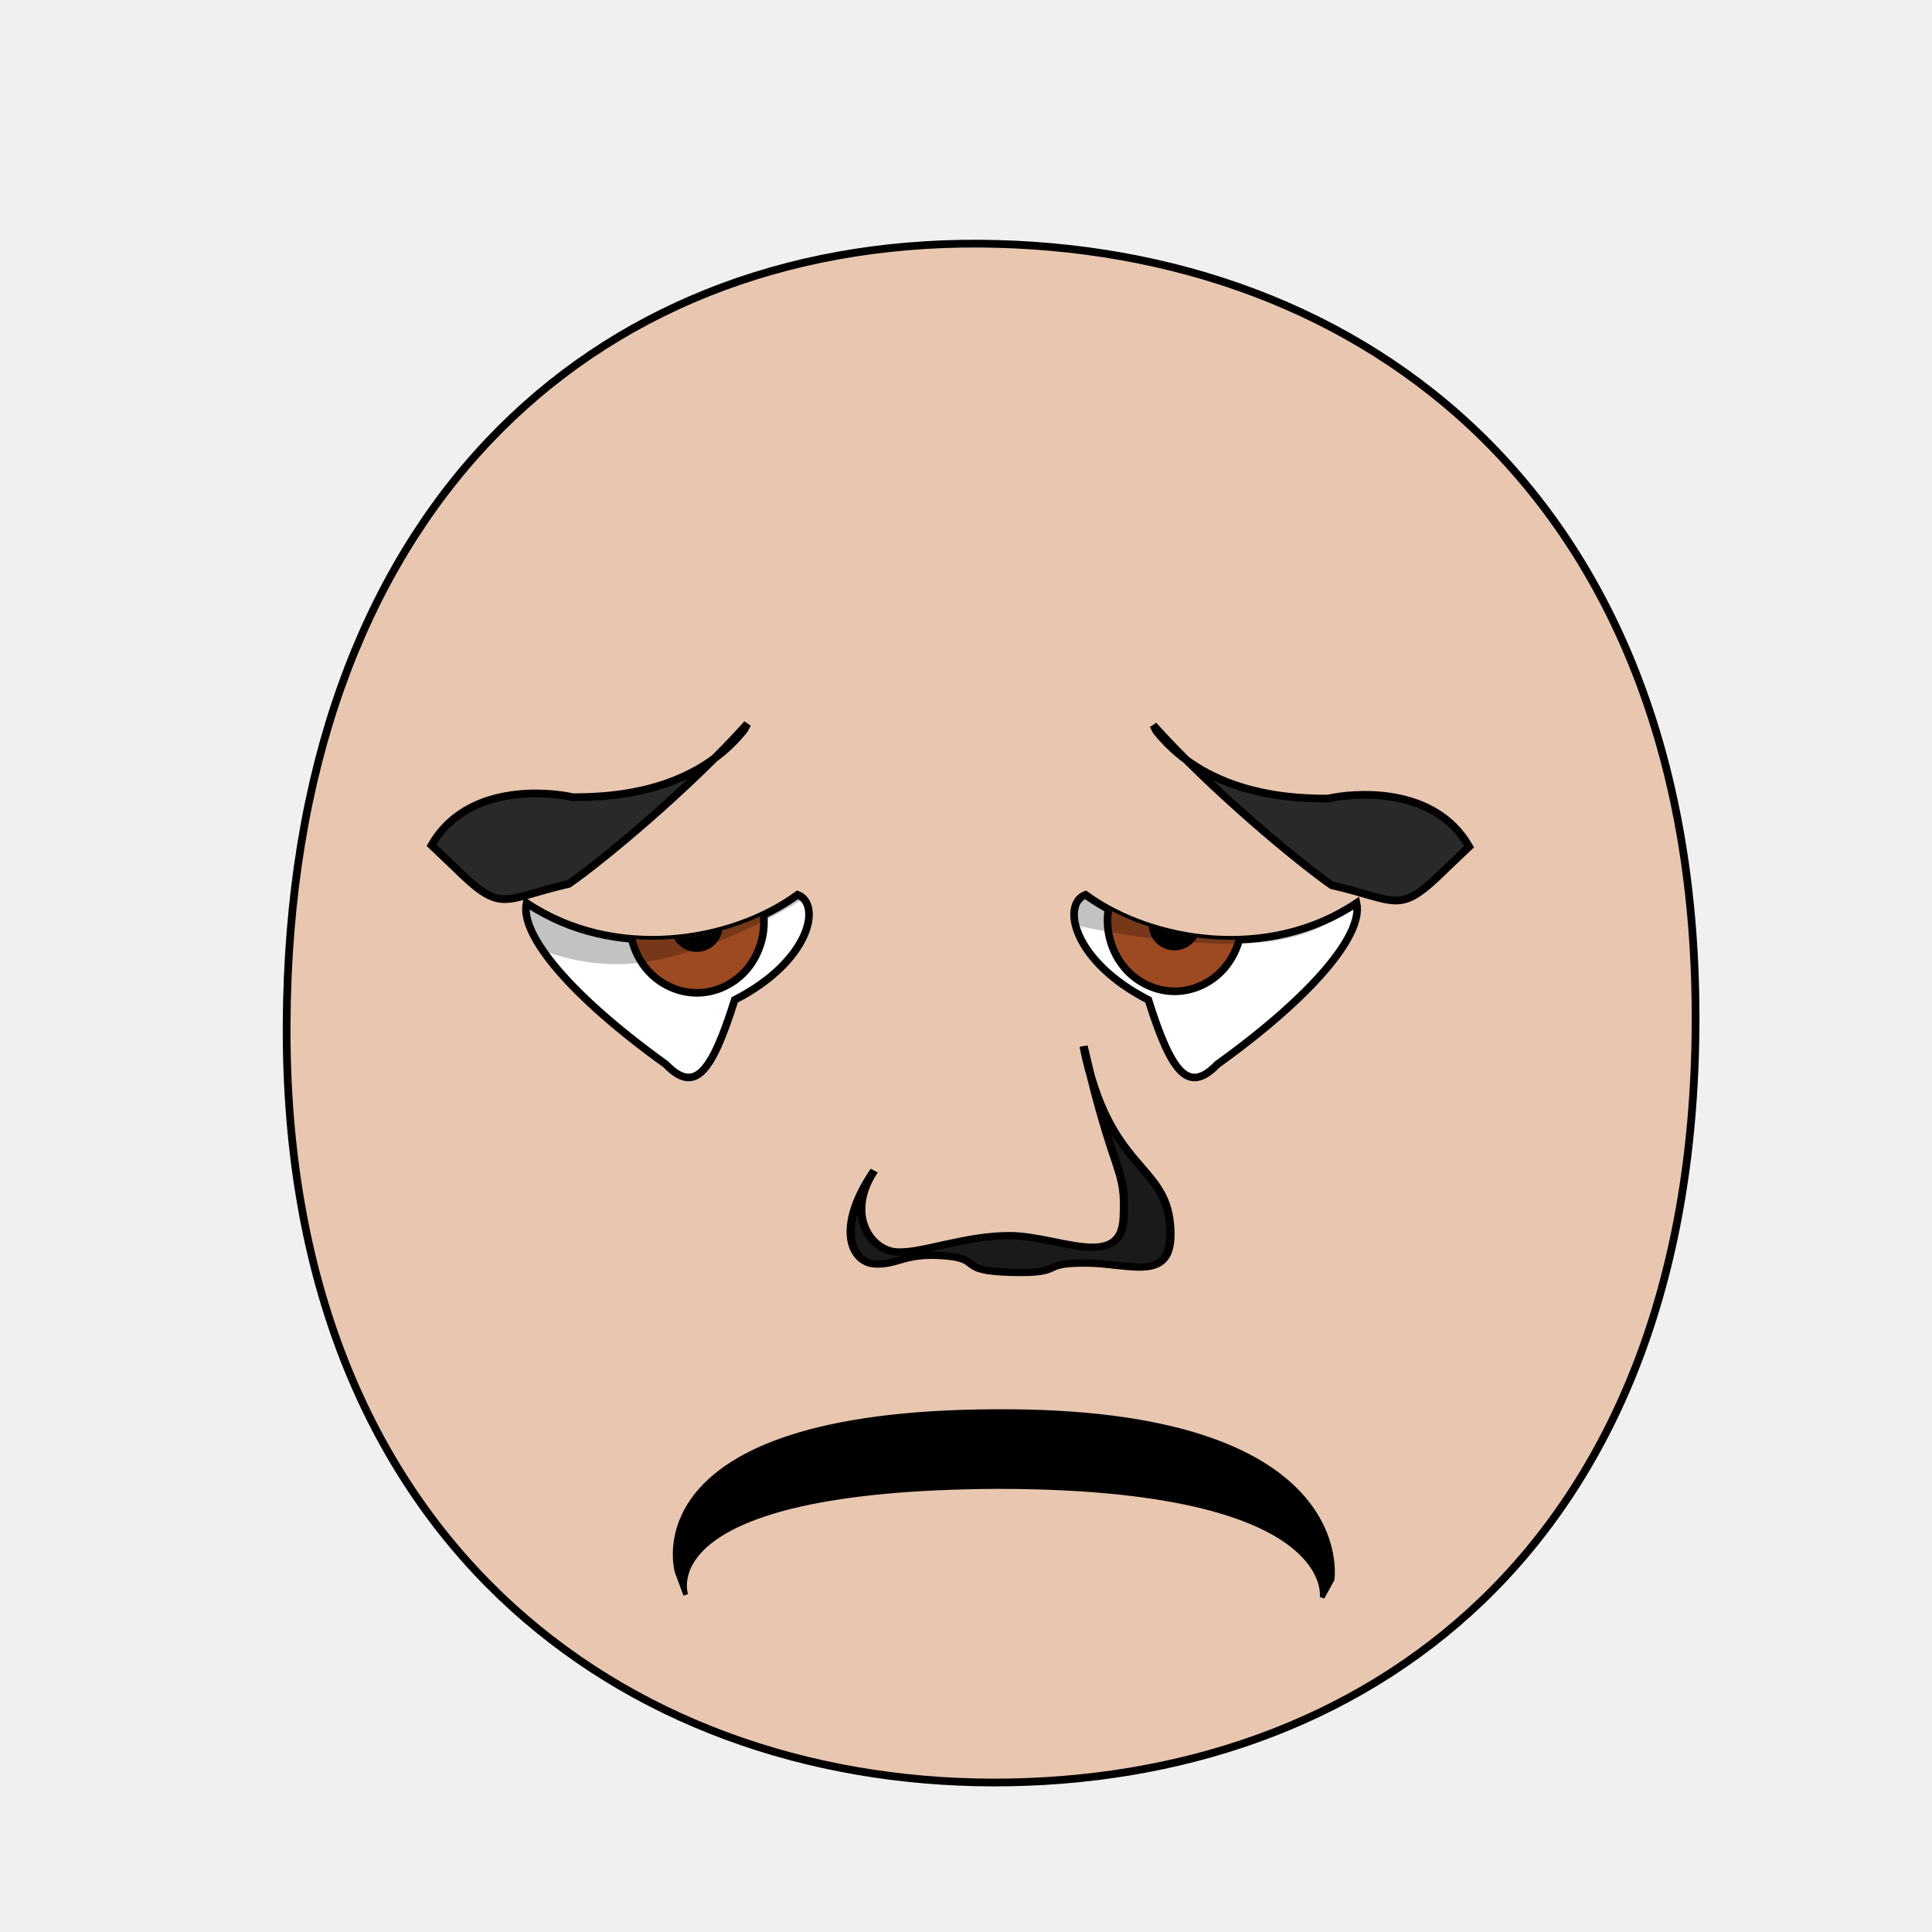
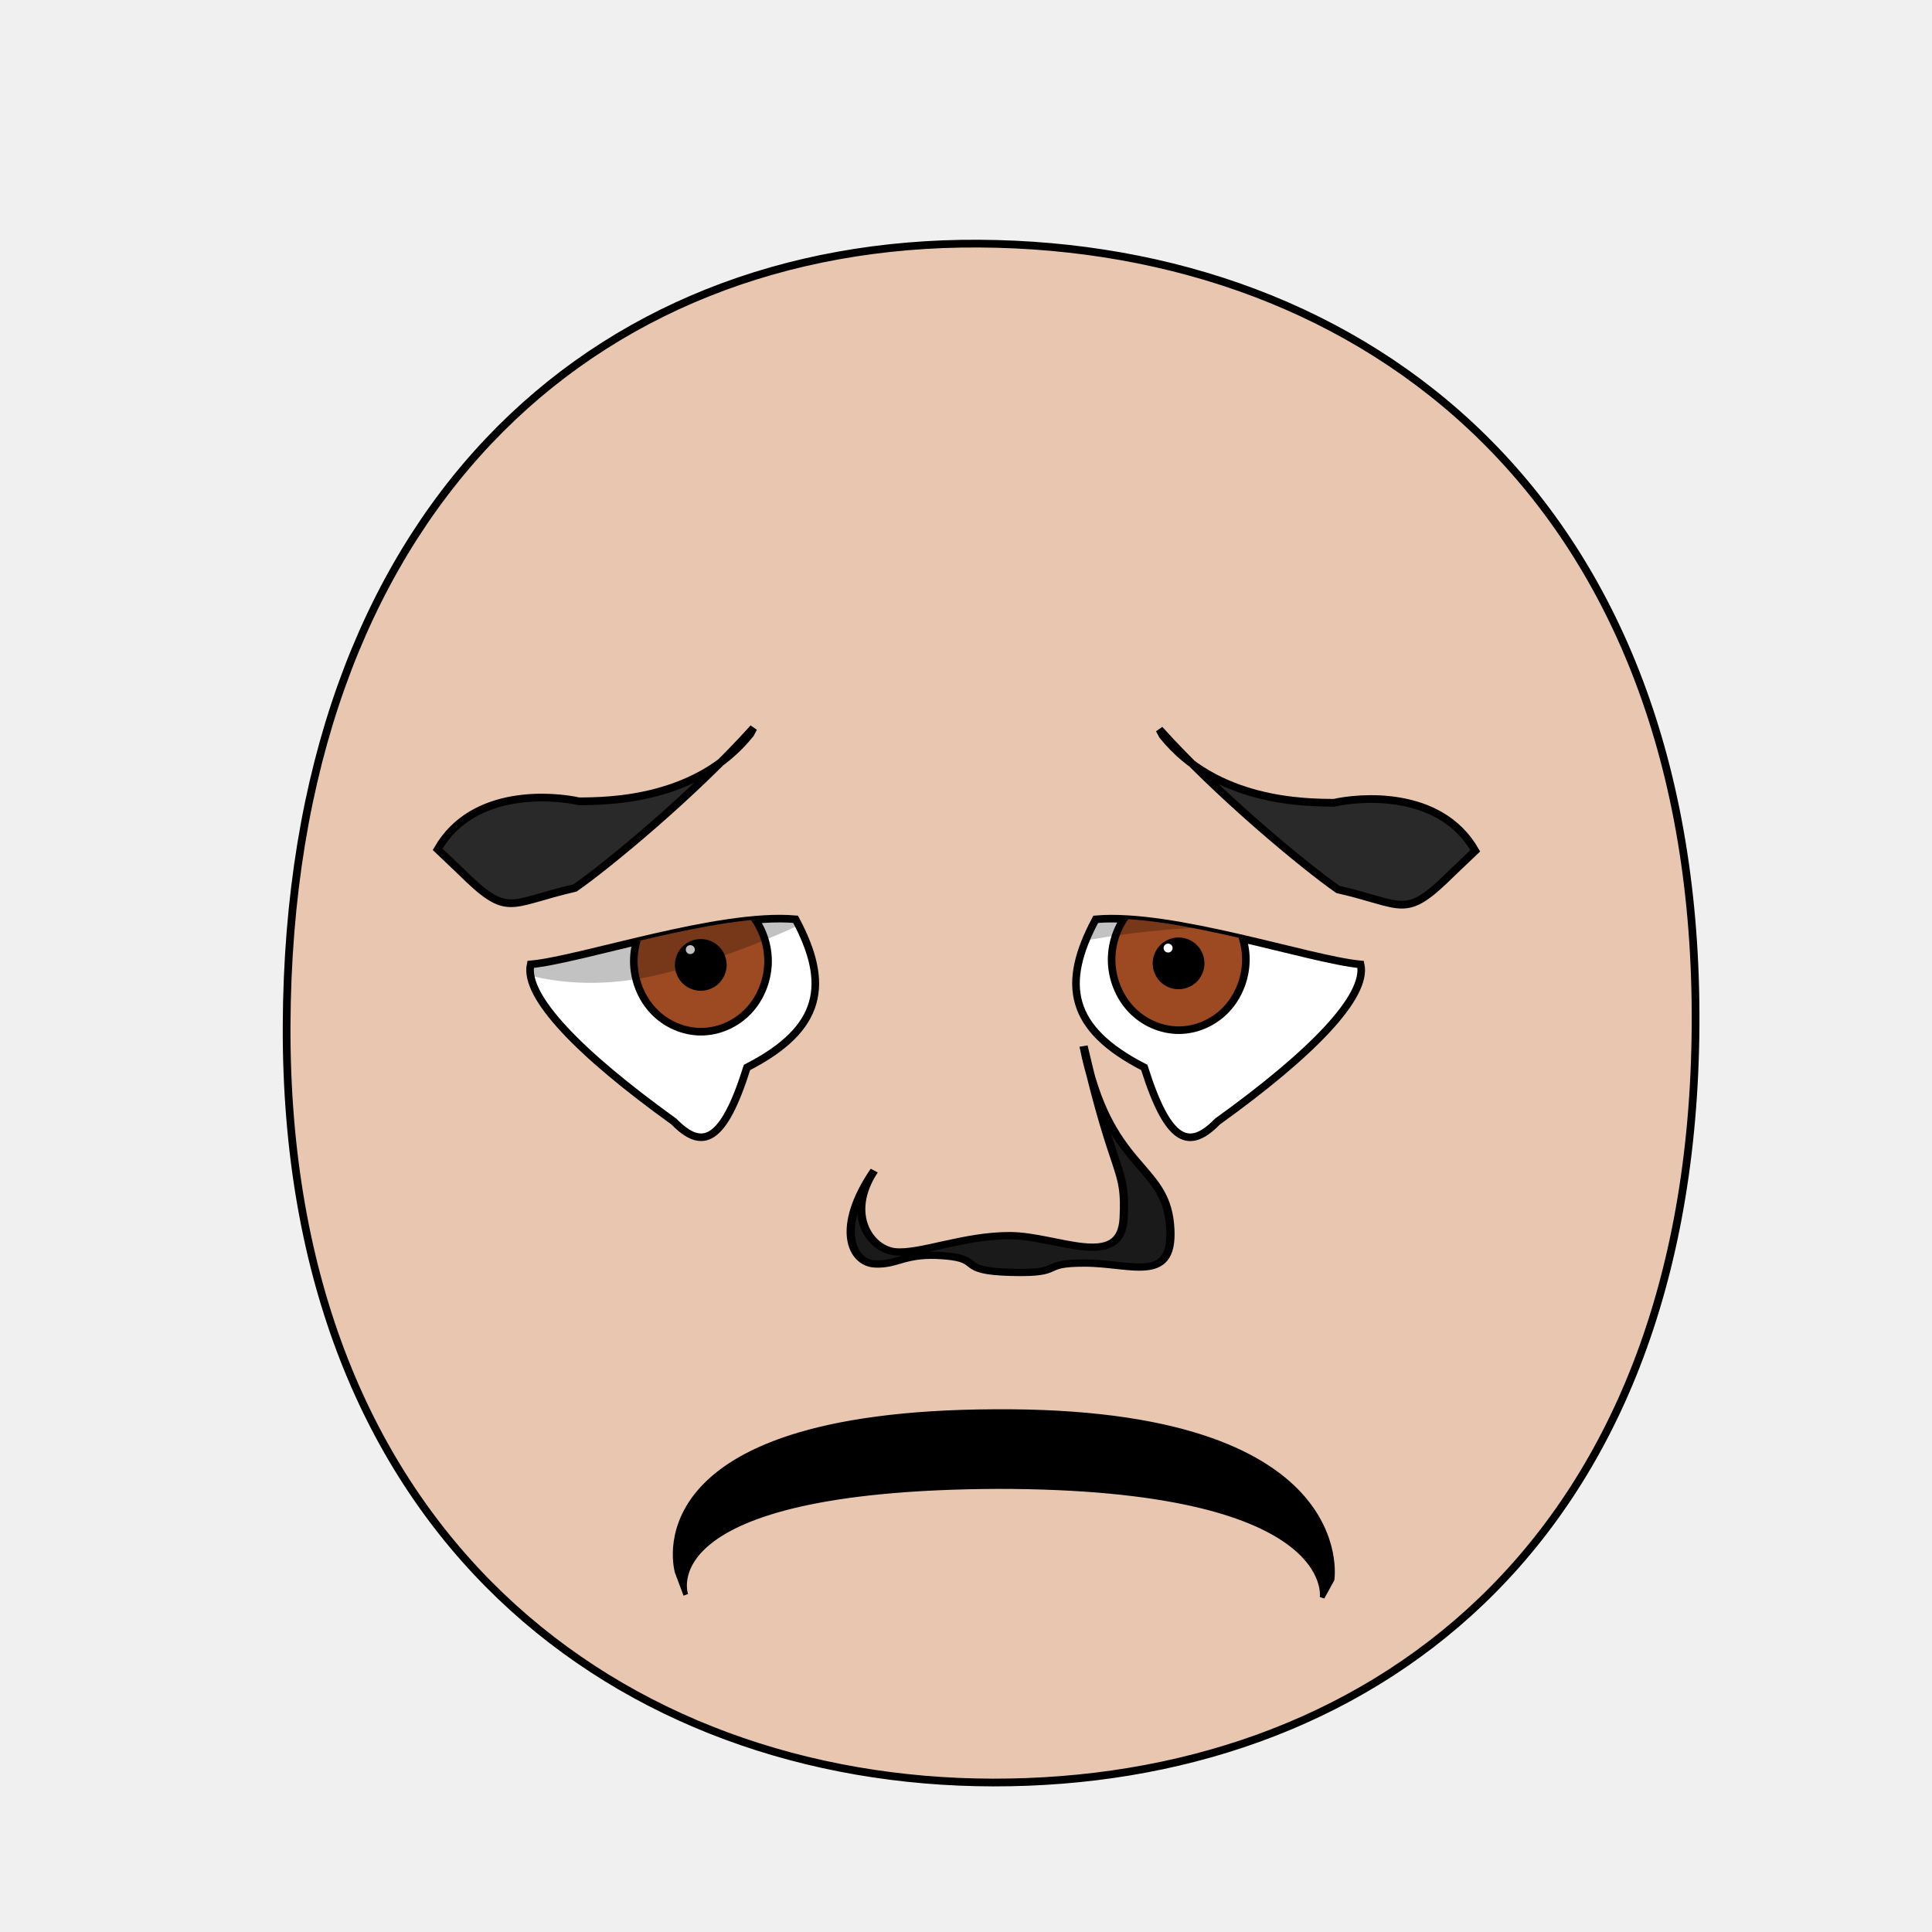
<svg xmlns="http://www.w3.org/2000/svg" xmlns:xlink="http://www.w3.org/1999/xlink" height="100%" width="100%" id="emoticon-front-view" viewBox="0 0 250 250" version="1.1">
  <defs id="defs4">
    <linearGradient id="linearGradient5745">
      <stop style="stop-color:#f4c815;stop-opacity:1" offset="0" id="stop5747" />
      <stop style="stop-color:#cc0000;stop-opacity:1" offset="1" id="stop5749" />
    </linearGradient>
    <linearGradient id="linearGradient2823">
      <stop style="stop-color:#000000;stop-opacity:1" offset="0" id="stop2825" />
      <stop style="stop-color:#6f0a5a;stop-opacity:1" offset="1" id="stop2827" />
    </linearGradient>
    <clipPath id="clipPath2967">
      <use transform="translate(-55.48,15.25)" xlink:href="#path3622" height="1" width="1" y="0" x="0" id="use2969" />
    </clipPath>
    <clipPath id="clipPath4022">
      <use transform="matrix(-1,0,0,1,914.21,34.34)" xlink:href="#path3622" height="250" width="250" y="0" x="0" id="use5959" />
    </clipPath>
    <radialGradient spreadMethod="pad" gradientTransform="matrix(98.09029,121.5278,-104.4591,83.94095,1881.611,1722.677)" gradientUnits="userSpaceOnUse" xlink:href="#linearGradient5745" id="radialGradient5694" fy="2.705" fx="-15.372" r="1" cy="2.705" cx="-15.372" />
    <linearGradient gradientTransform="translate(37.46307,-25.35117)" gradientUnits="userSpaceOnUse" xlink:href="#linearGradient2823" id="irisGradient" y2="606.466" x2="138.571" y1="488.076" x1="107.143" />
  </defs>
  <g id="head">
    <path style="fill:#e9c6af;stroke:#000000;stroke-width:1;stroke-opacity:1" id="path164" d="m 128.48,230.658 c 47.792,0.089 90.534,-30.092 90.925,-98.014 C 219.796,64.722 176.762,31.809 126.68,31.525 76.598,31.241 37.38,66.281 37.09,132.644 c -0.29,66.363 43.598,97.924 91.39,98.014 z" />
  </g>
-   <g transform="matrix(0.16,0,0,0.16,57.12,38.67)" style="stroke-width:4.36;stroke-miterlimit:4;stroke-dasharray:none" id="left-eye">
-     <path d="M 288.07,481.93 C 307.63,489.36 298.48,535.60 237.20,566.97 218.08,627.74 204.47,642.69 181.42,619.05 104.72,563.89 63.23,514.35 68.84,488.60 139.81,536.17 234.25,521.22 288.07,481.93 Z" style="fill:#ffffff;stroke:#000000;stroke-width:6.14;stroke-miterlimit:4;stroke-opacity:1;stroke-dasharray:none" id="path3622" />
+   <g transform="matrix(0.16,0,0,0.16,57.65,43.70)" style="stroke-width:4.36;stroke-miterlimit:4;stroke-dasharray:none" id="left-eye">
+     <path d="M 283.10,470.33 C 310.95,522.50 305.11,558.79 243.83,590.16 224.70,650.93 207.78,657.60 184.73,633.96 108.03,578.80 63.23,532.57 68.84,506.83 109.99,503.03 220.99,464.89 283.10,470.33 Z" style="fill:#ffffff;stroke:#000000;stroke-width:6.14;stroke-miterlimit:4;stroke-opacity:1;stroke-dasharray:none" id="path3622" />
    <g transform="translate(55.48,-15.25)" style="stroke-width:4.36;stroke-miterlimit:4;stroke-dasharray:none" id="lens" clip-path="url(#clipPath2967)">
      <g id="g4403">
        <path style="fill:#9d4922;fill-opacity:1;stroke:#000000;stroke-width:6.14;stroke-miterlimit:4;stroke-opacity:1;stroke-dasharray:none" id="iris" d="m 205.38,519.39 c 0,14.96 -5.85,29.82 -15.9,40.4 -10.05,10.58 -24.17,16.74 -38.39,16.74 -14.21,0 -28.33,-6.16 -38.38,-16.74 -10.05,-10.58 -15.91,-25.44 -15.91,-40.4 0,-14.96 5.86,-29.83 15.91,-40.41 10.05,-10.58 24.17,-16.74 38.38,-16.74 14.22,0 28.34,6.16 38.39,16.74 10.05,10.58 15.9,25.45 15.9,40.41 z" />
        <path d="M 168.82,522.49 C 168.82,527.16 166.89,531.81 163.58,535.12 160.27,538.43 155.63,540.35 150.95,540.35 146.27,540.35 141.63,538.43 138.32,535.12 135.02,531.81 133.09,527.16 133.09,522.49 133.09,517.81 135.02,513.16 138.32,509.85 141.63,506.55 146.27,504.62 150.95,504.62 155.63,504.62 160.27,506.55 163.58,509.85 166.89,513.16 168.82,517.81 168.82,522.49 Z" style="fill:#000000;fill-opacity:1;stroke:#000000;stroke-width:6.14;stroke-miterlimit:4;stroke-opacity:1;stroke-dasharray:none" id="pupil" />
        <path d="M 146.13,510.12 C 146.13,512.11 144.50,513.72 142.49,513.72 140.48,513.72 138.85,512.11 138.85,510.12 138.85,508.13 140.48,506.52 142.49,506.52 144.50,506.52 146.13,508.13 146.13,510.12 Z" style="fill:#ffffff;fill-opacity:1;stroke:none" id="glare" />
      </g>
-       <path style="opacity:0.24;fill:#000000;stroke:#000000;stroke-width:1.00px;stroke-linecap:butt;stroke-linejoin:miter;stroke-opacity:1" d="M -10.83,522.28 -11.18,407.57 305.31,412.27 305.57,449.64 C 305.57,449.64 223.30,526.12 121.21,548.95 46.08,565.75 -10.83,522.28 -10.83,522.28 Z" id="left-lid-shadow" />
+       <path style="opacity:0.24;fill:#000000;stroke:#000000;stroke-width:1.00px;stroke-linecap:butt;stroke-linejoin:miter;stroke-opacity:1" d="M -10.83,522.28 -11.18,407.57 305.31,412.27 305.57,449.64 C 305.57,449.64 215.02,507.90 112.93,530.73 37.80,547.53 -10.83,522.28 -10.83,522.28 Z" id="left-lid-shadow" />
    </g>
  </g>
-   <g transform="matrix(0.16,0,0,0.16,40.28,33.18)" style="stroke-width:4.36;stroke-miterlimit:4;stroke-dasharray:none" id="right-eye">
+   <g transform="matrix(0.16,0,0,0.16,40.81,38.21)" style="stroke-width:4.36;stroke-miterlimit:4;stroke-dasharray:none" id="right-eye">
    <use transform="matrix(-1,0,0,1,914.21,34.34)" xlink:href="#path3622" height="250" width="250" y="0" x="0" id="use3959" />
    <g id="g4015" clip-path="url(#clipPath4022)">
      <use transform="translate(547.15,17.82)" style="stroke-width:4.36;stroke-miterlimit:4;stroke-dasharray:none" xlink:href="#g4403" height="1" width="1" y="0" x="0" id="right-lens" />
-       <path style="opacity:0.24;fill:#000000;stroke:#000000;stroke-width:1px;stroke-linecap:butt;stroke-linejoin:miter;stroke-miterlimit:4;stroke-opacity:1;stroke-dasharray:none" d="M 539.65,516.96 527.72,452.73 710.91,412.76 841.14,520.94 C 841.14,520.94 824.37,555.60 744.11,555.43 663.85,555.23 574.83,532.35 539.65,516.96 Z" id="right-lid-shadow" />
+       <path style="opacity:0.24;fill:#000000;stroke:#000000;stroke-width:1px;stroke-linecap:butt;stroke-linejoin:miter;stroke-miterlimit:4;stroke-opacity:1;stroke-dasharray:none" d="M 537.99,543.46 527.72,452.73 710.91,412.76 841.14,520.94 C 841.14,520.94 814.43,510.87 734.17,510.69 653.91,510.50 569.86,530.69 537.99,543.46 Z" id="right-lid-shadow" />
    </g>
  </g>
-   <path d="M 96.30,94.44 96.70,93.67 C 89.18,102.05 77.98,111.33 73.61,114.37 64.87,116.37 65.03,118.37 58.77,112.17 L 55.83,109.37 C 60.43,101.35 71.02,102.45 74.12,103.16 77.90,103.14 89.39,103.08 96.30,94.44 Z" style="fill:#292929;fill-opacity:1;fill-rule:nonzero;stroke:#000000;stroke-width:1;stroke-miterlimit:4;stroke-opacity:1;stroke-dasharray:none" id="left-eye-brow" />
+   <path d="M 97.09,94.97 97.50,94.20 C 89.98,102.58 78.77,111.86 74.41,114.90 65.67,116.90 65.83,118.90 59.57,112.70 L 56.63,109.90 C 61.22,101.88 71.81,102.99 74.91,103.69 78.70,103.67 90.18,103.61 97.09,94.97 Z" style="fill:#292929;fill-opacity:1;fill-rule:nonzero;stroke:#000000;stroke-width:1;stroke-miterlimit:4;stroke-opacity:1;stroke-dasharray:none" id="left-eye-brow" />
  <g transform="matrix(1.132397,0,0,1,-17.27368,2.112602)" style="stroke-width:1" id="nose-2">
    <path id="nose-outline-2" d="m 115.229,161.444 c -2.631,-0.154 -4.576,-4.614 -0.076,-12.082 -3.31,5.65 -0.458,10.197 2.407,10.505 2.865,0.308 7.827,-2.112 13.124,-2.091 5.298,0.022 12.678,4.555 12.971,-2.257 0.293,-6.812 -0.96,-4.575 -4.582,-22.263 2.827,16.037 9.215,15.053 9.873,23.004 0.658,7.952 -4.262,5.087 -9.699,5.069 -5.438,-0.018 -2.099,1.391 -8.452,1.2 -6.354,-0.191 -3.054,-1.726 -7.64,-2.143 -4.586,-0.416 -5.294,1.211 -7.925,1.057 z" style="fill:#1a1a1a;stroke:#000000;stroke-width:0.94;stroke-miterlimit:4;stroke-dasharray:none" />
  </g>
  <path d="M 87.64,203.43 C 87.64,203.43 81.43,182.87 128.68,182.67 175.82,182.34 172.36,204.39 172.36,204.39 L 171.09,206.70 C 171.09,206.70 173.34,192.36 129.08,192.35 83.69,192.57 88.74,206.37 88.74,206.37 L 87.64,203.43 Z" style="fill:#000000;fill-opacity:1;stroke:#000000;stroke-width:0.62;stroke-linecap:butt;stroke-linejoin:miter;stroke-miterlimit:4;stroke-opacity:1;stroke-dasharray:none" id="mouth-path" />
-   <use transform="matrix(-1,0,0,1,245.94,0.18)" xlink:href="#left-eye-brow" height="250" width="250" y="0" x="0" id="right-eye-brow" />
+   <use transform="matrix(-1,0,0,1,247.53,0.19)" xlink:href="#left-eye-brow" height="250" width="250" y="0" x="0" id="right-eye-brow" />
</svg>
